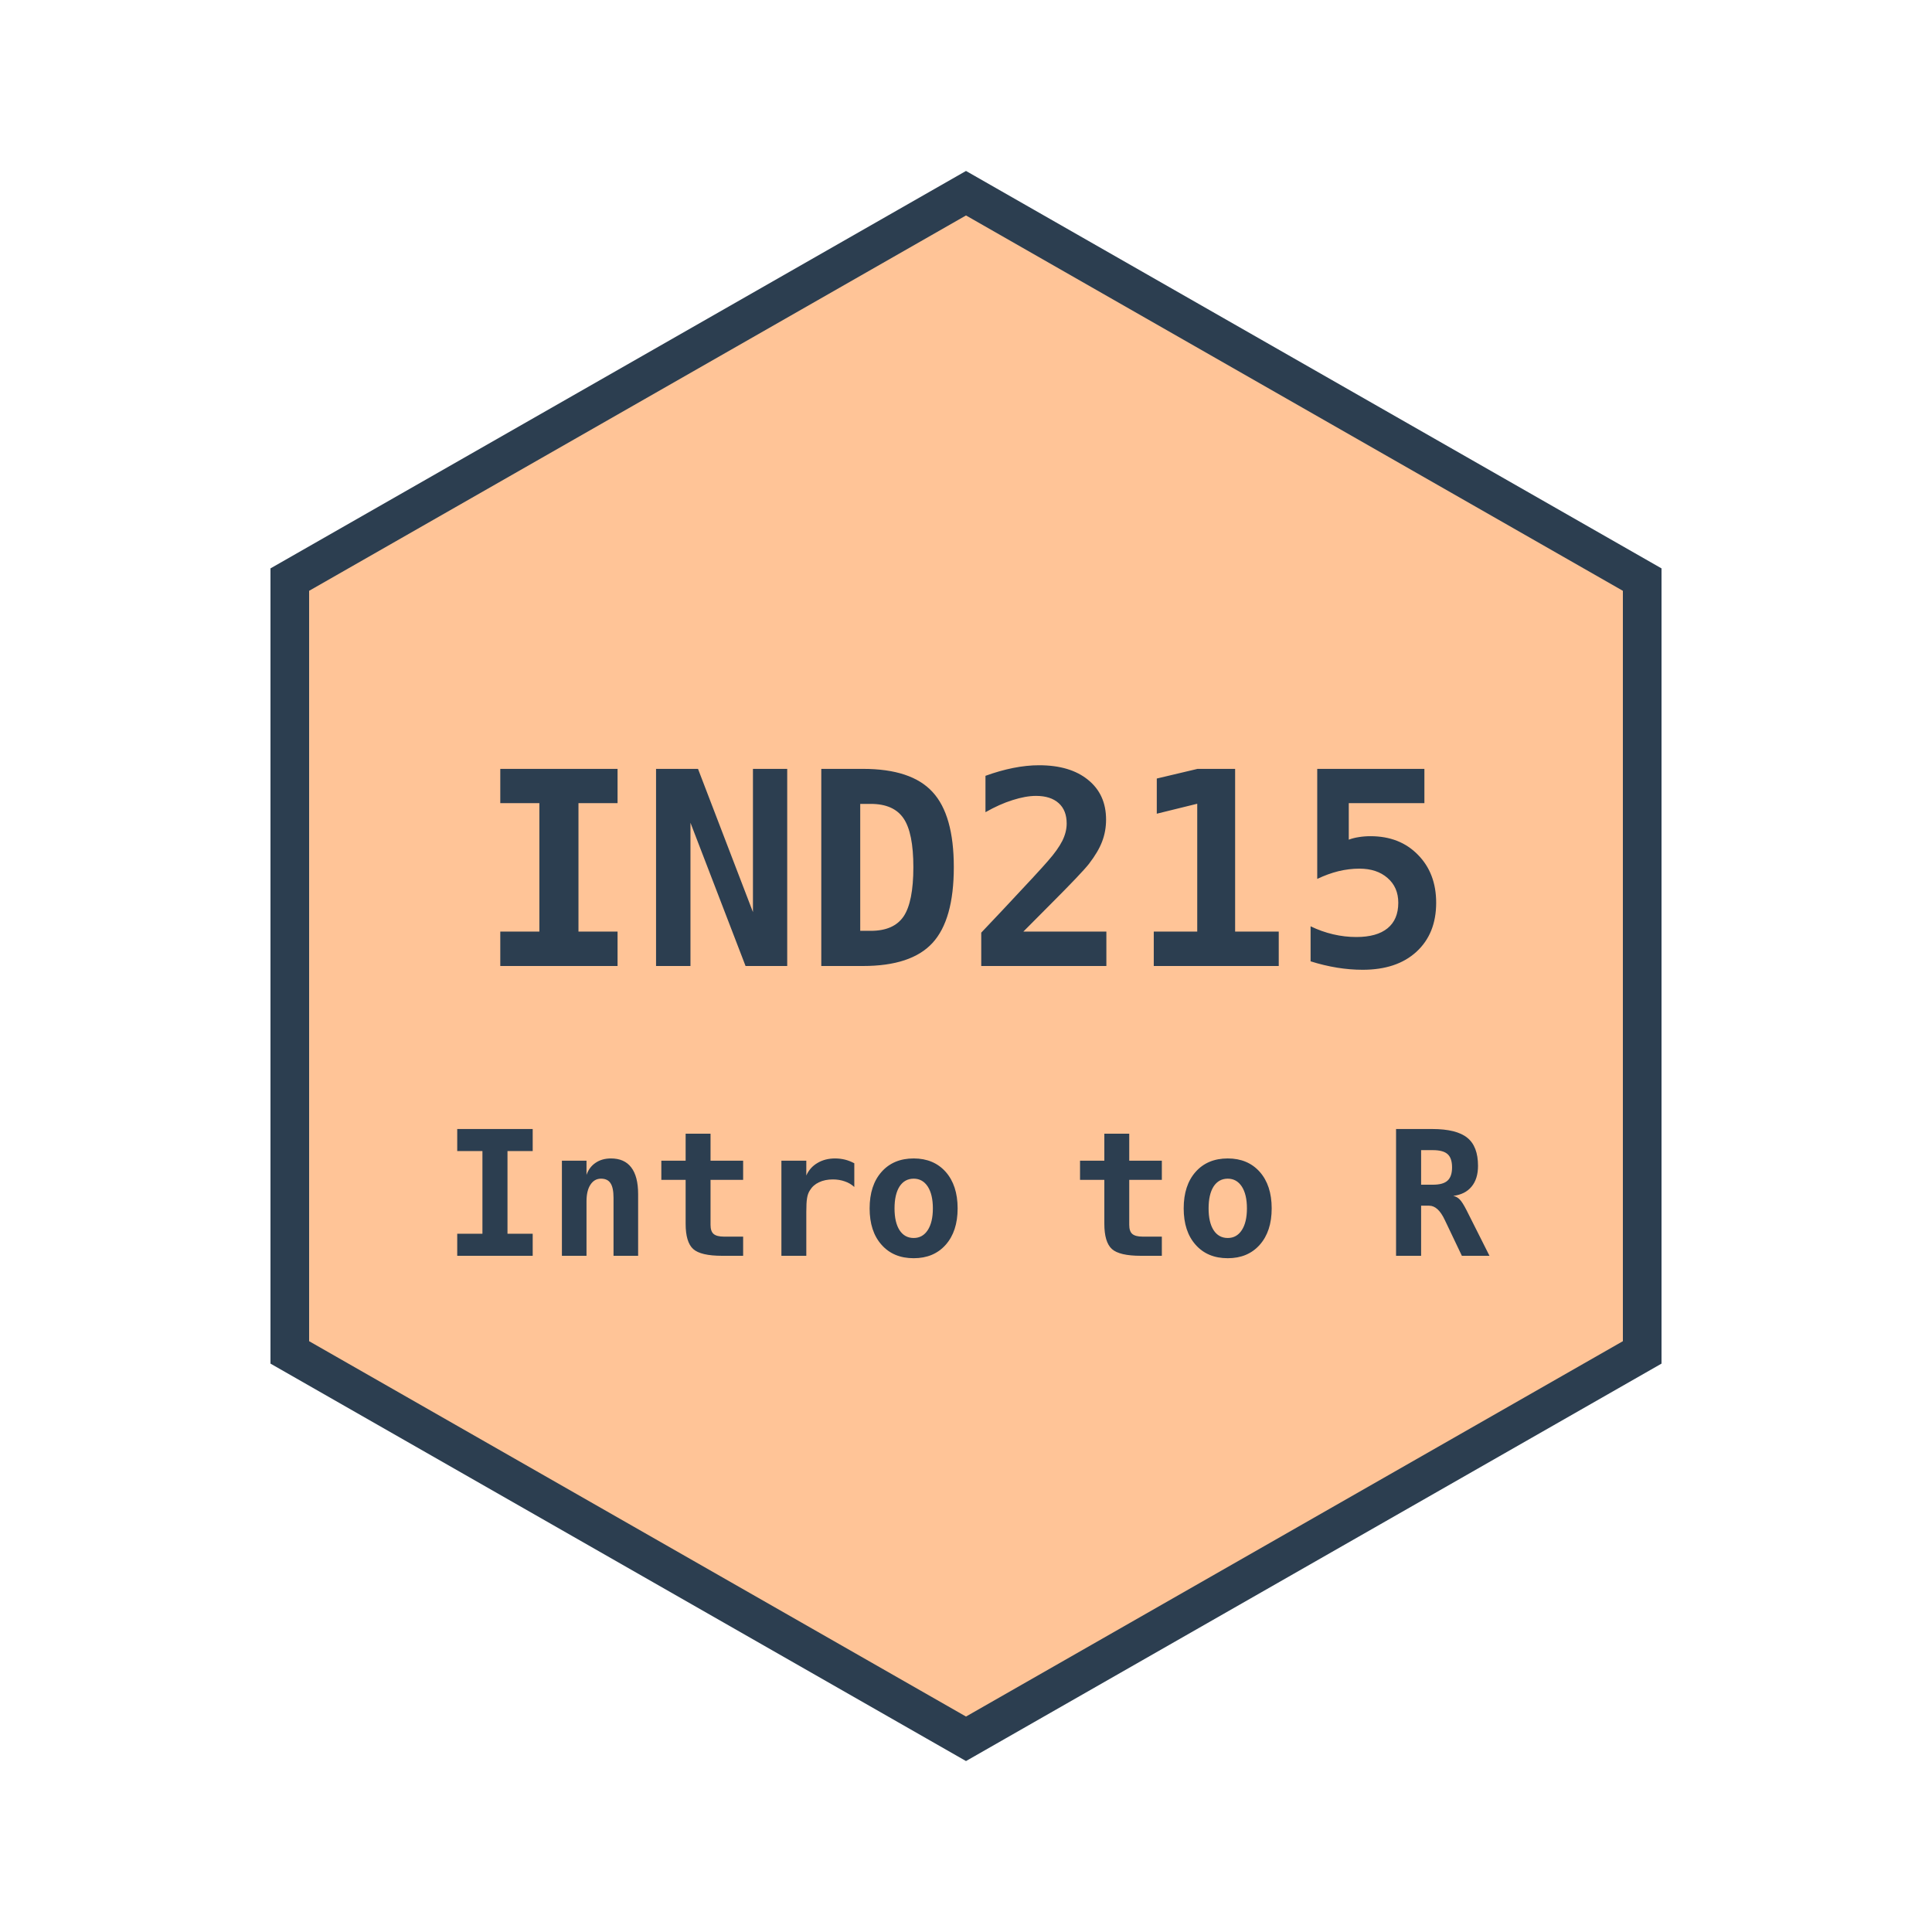
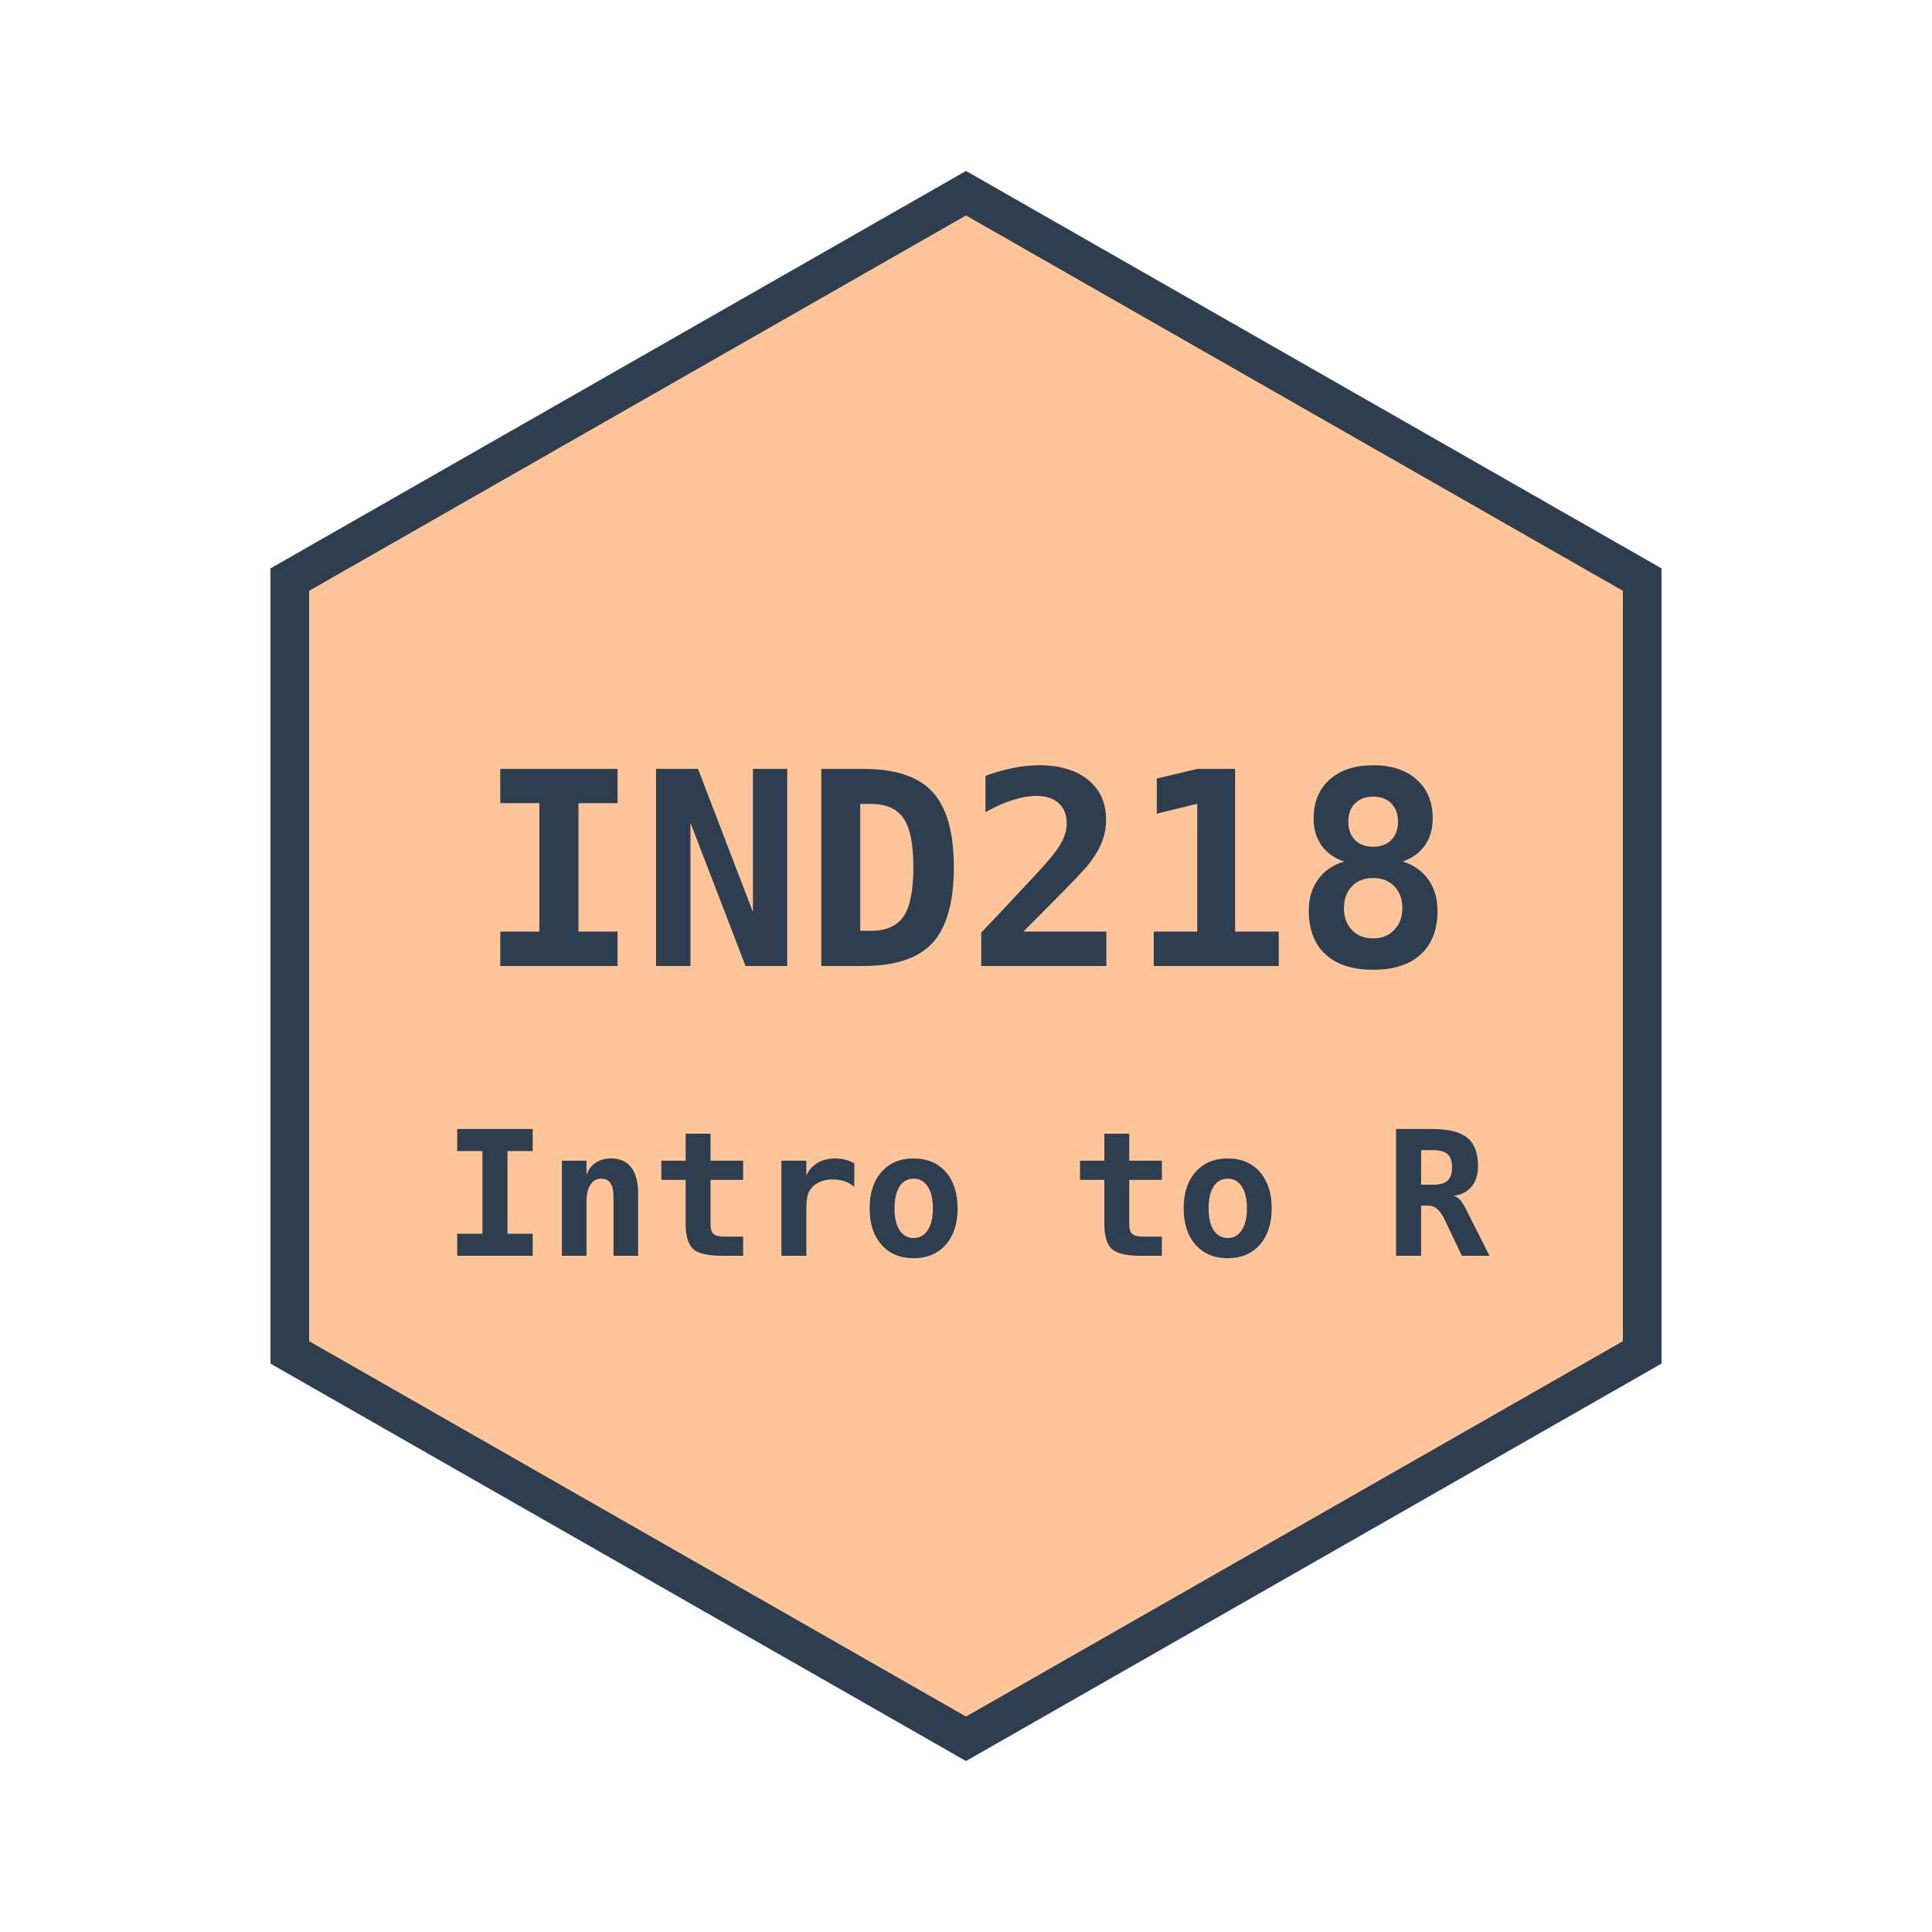
<svg xmlns="http://www.w3.org/2000/svg" viewBox="0 0 200 200" width="200" height="200">
  <defs>
    <linearGradient id="hexGradient" x1="0%" y1="0%" x2="100%" y2="0%">
      <stop offset="0%" style="stop-color:#ffc497;stop-opacity:1" />
      <stop offset="100%" style="stop-color:#ffc497;stop-opacity:1" />
    </linearGradient>
  </defs>
  <polygon points="100,20 170,60 170,140 100,180 30,140 30,60" fill="url(#hexGradient)" stroke="#2c3e50" stroke-width="4" />
  <text x="100" y="100" text-anchor="middle" font-family="monospace" font-size="28" font-weight="bold" fill="#2c3e50">
-     IND215
+     IND218
  </text>
  <text x="100" y="130" text-anchor="middle" font-family="monospace" font-size="18" font-weight="bold" fill="#2c3e50">
    Intro to R
  </text>
</svg>
